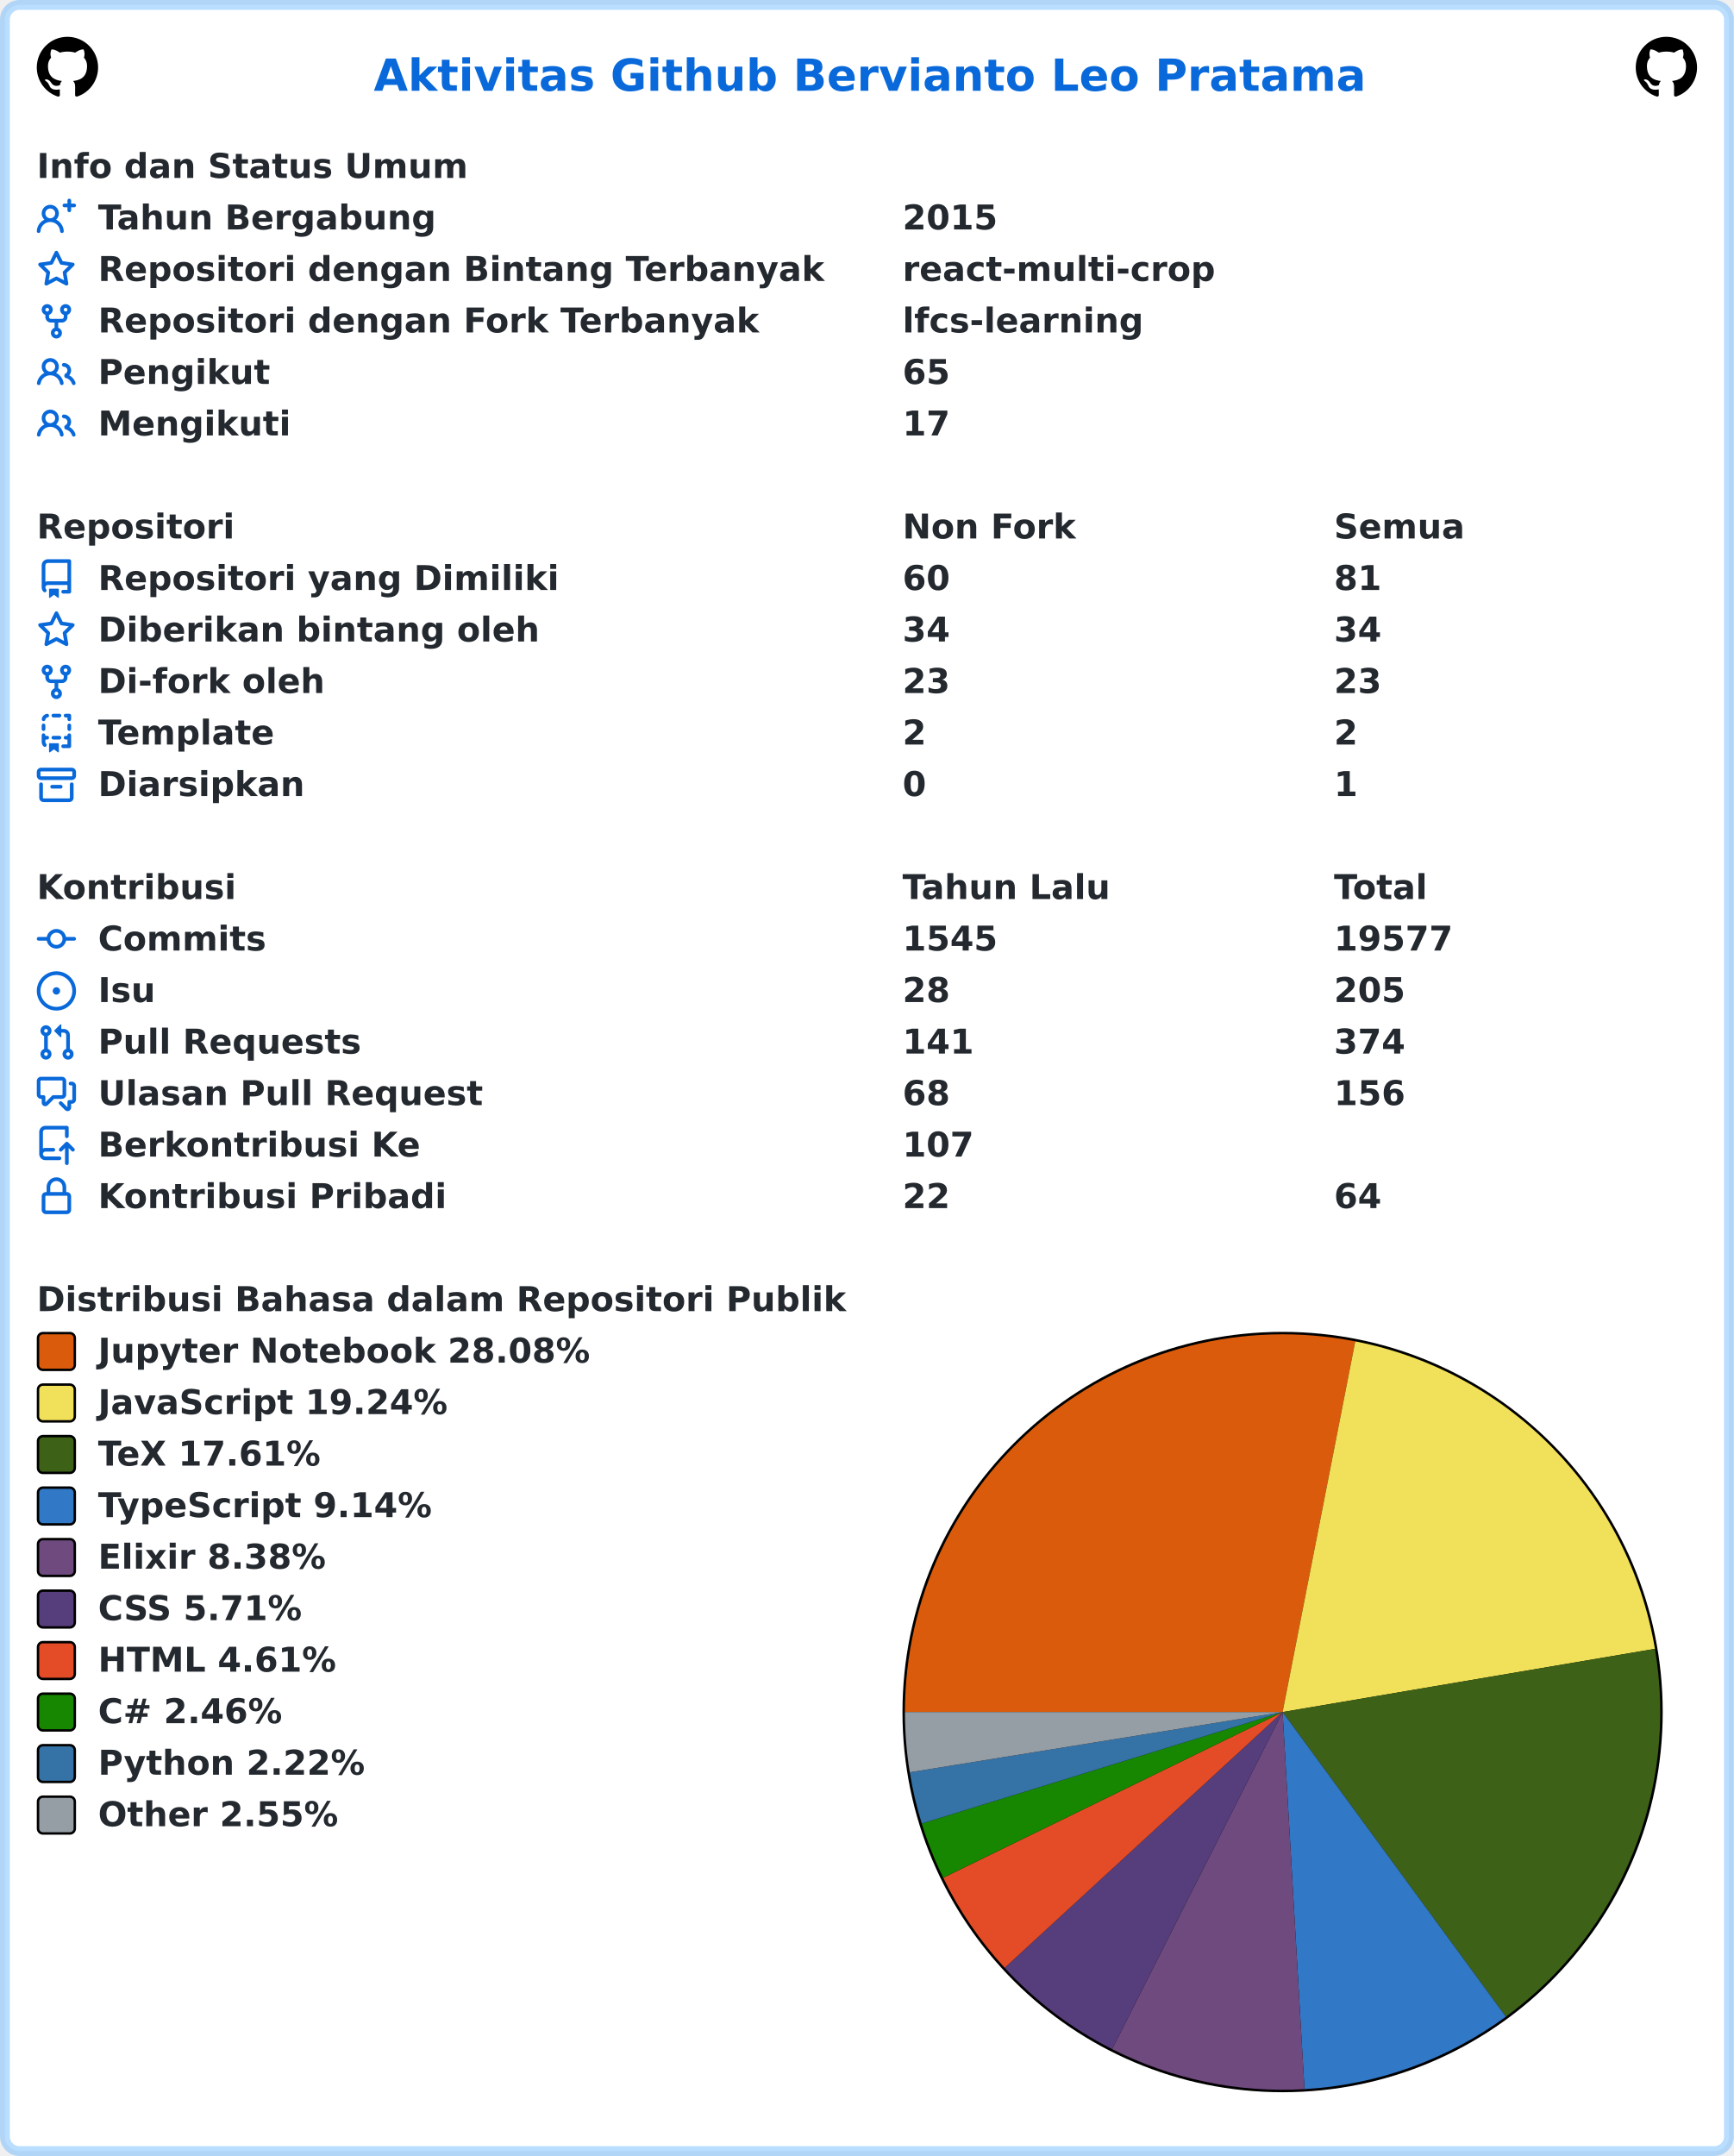
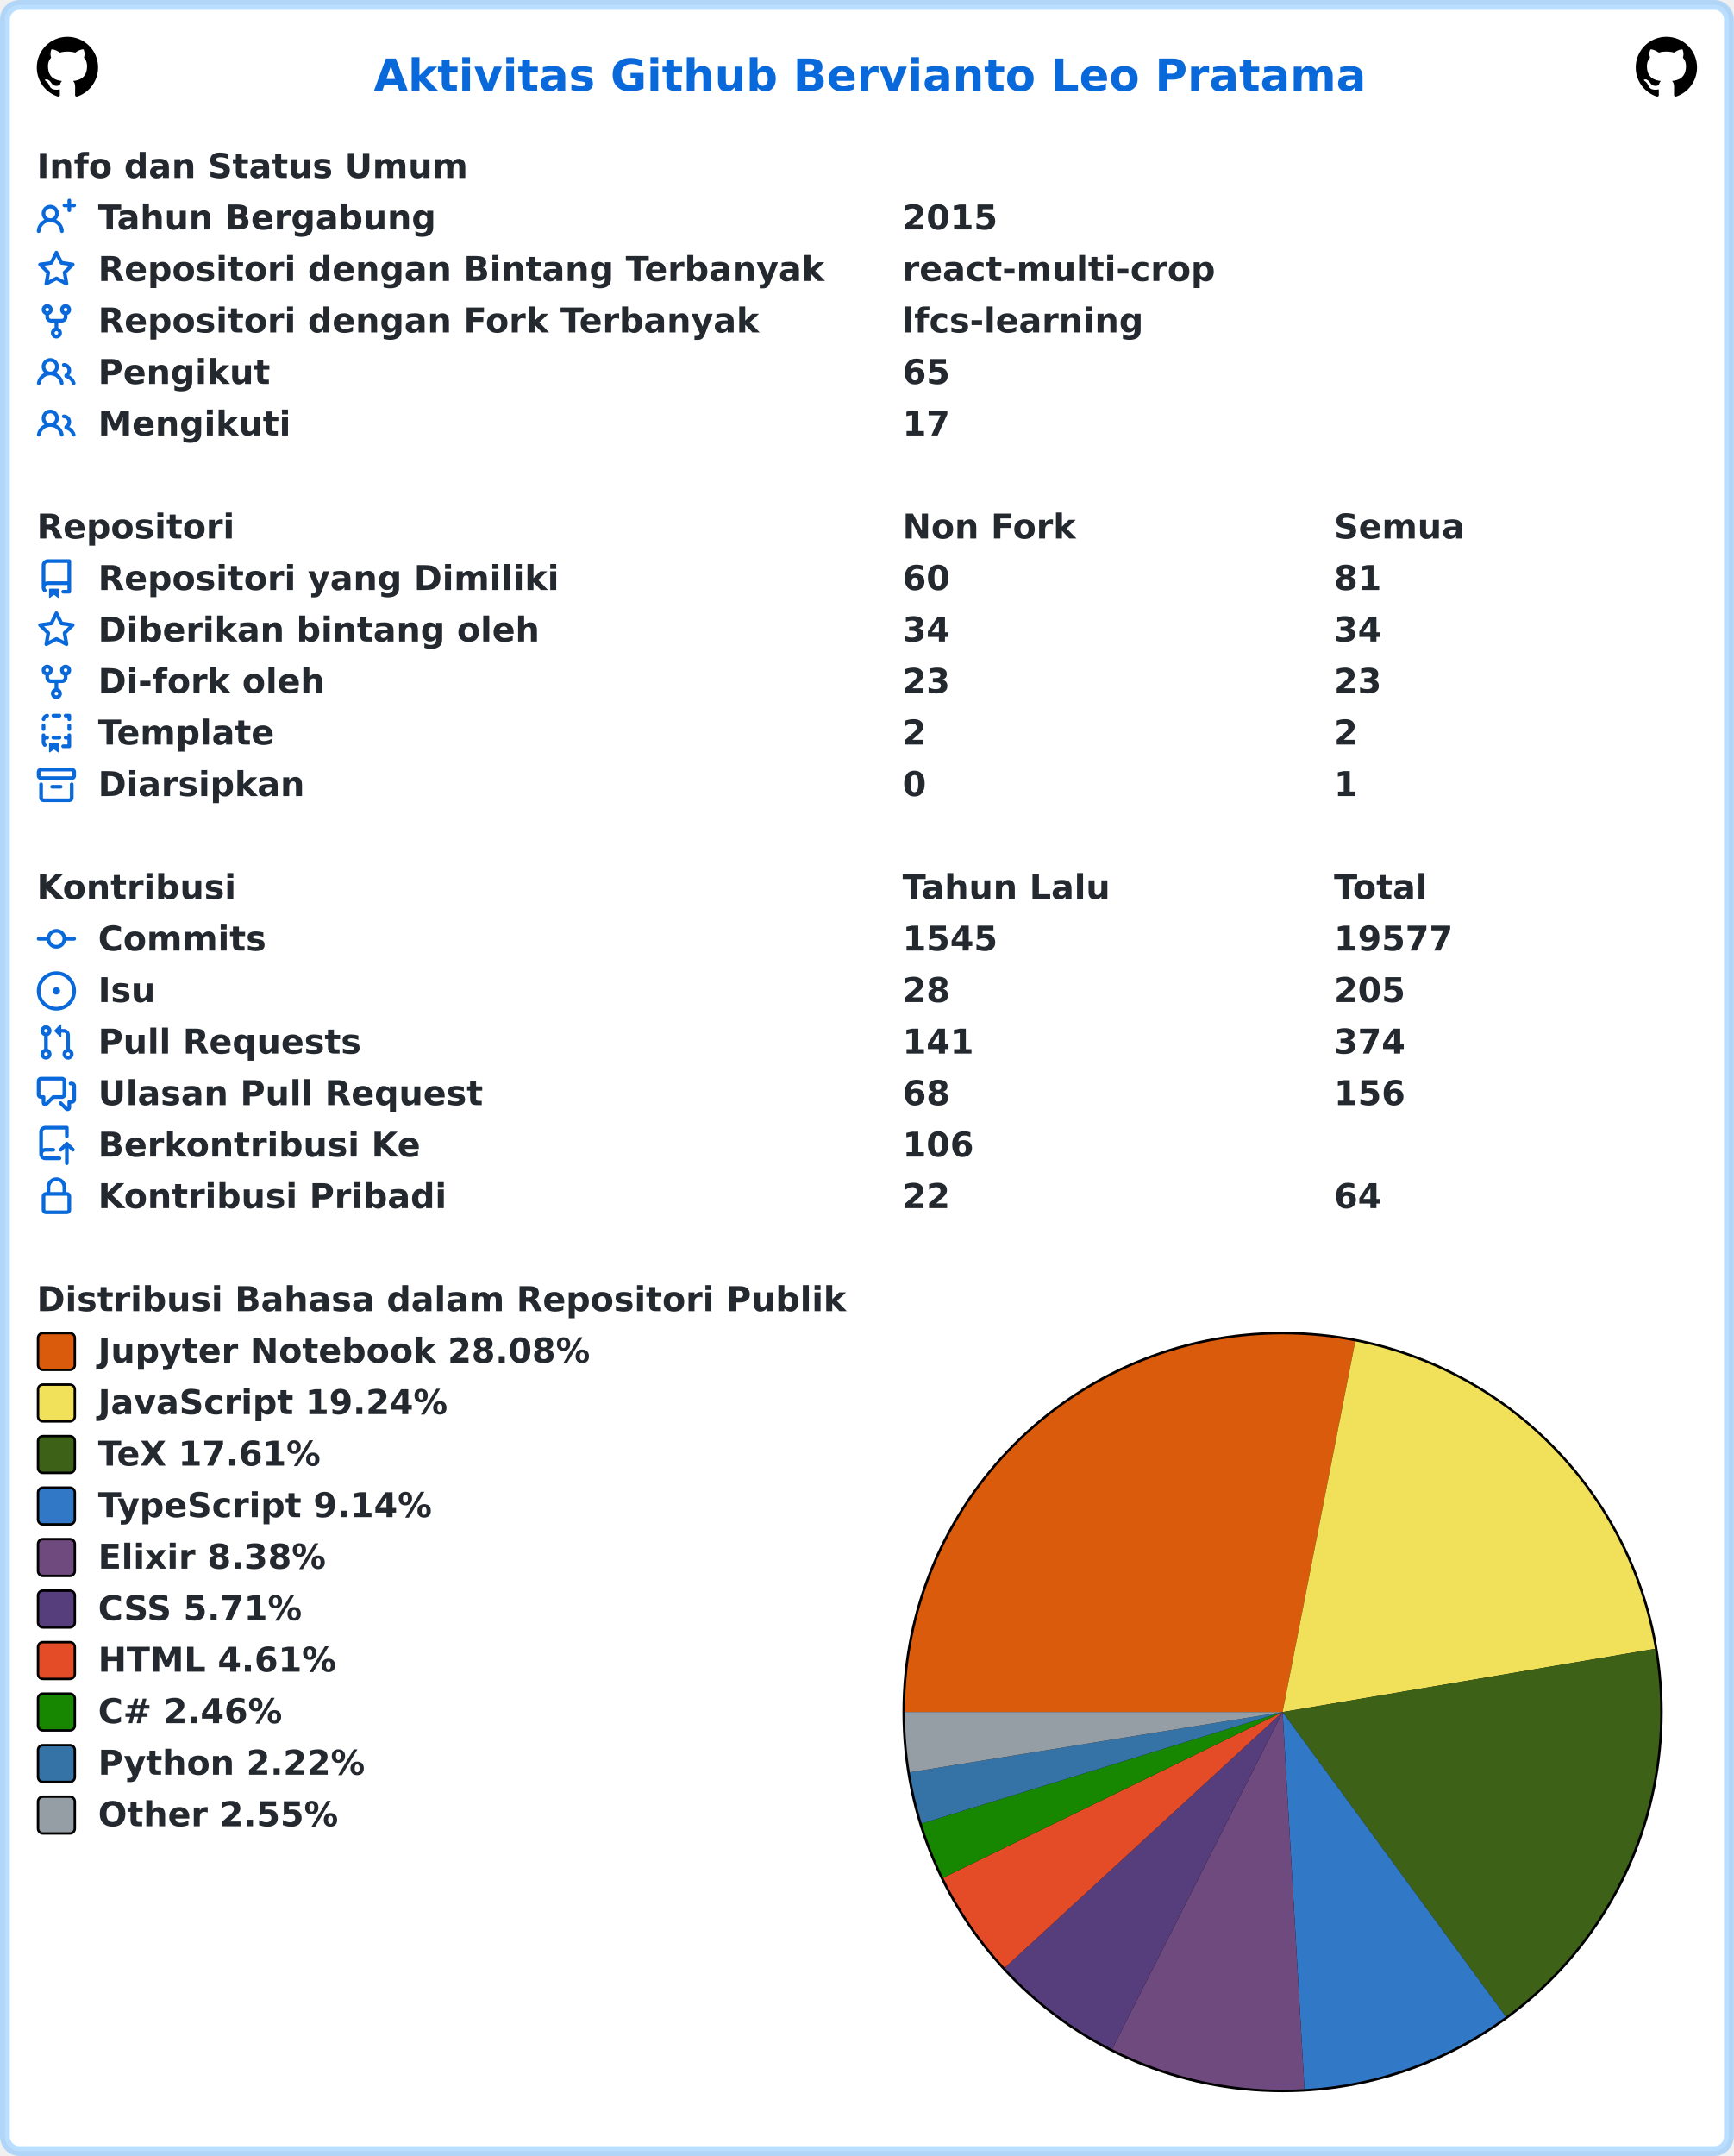
<svg xmlns="http://www.w3.org/2000/svg" width="707" height="879" viewBox="0 0 707 879" lang="id" xml:lang="id">
  <rect x="2" y="2" stroke-width="4" rx="6" width="703" height="875" stroke="rgba(84,174,255,0.4)" fill="#ffffff" />
  <g font-weight="600" font-size="110pt" font-family="Verdana,Geneva,DejaVu Sans,sans-serif" text-rendering="geometricPrecision">
    <text x="1239" y="301" lengthAdjust="spacingAndGlyphs" textLength="3261" transform="scale(0.123)" fill="#0969da">Aktivitas Github Bervianto Leo Pratama</text>
    <svg x="15" y="15" width="25" height="25" viewBox="0 0 16 16">
      <path fill="#000000" fill-rule="evenodd" d="M8 0C3.58 0 0 3.58 0 8c0 3.54 2.29 6.53 5.47 7.59.4.07.55-.17.55-.38 0-.19-.01-.82-.01-1.49-2.01.37-2.53-.49-2.69-.94-.09-.23-.48-.94-.82-1.13-.28-.15-.68-.52-.01-.53.63-.01 1.08.58 1.23.82.72 1.21 1.87.87 2.33.66.07-.52.28-.87.51-1.07-1.78-.2-3.64-.89-3.64-3.95 0-.87.31-1.59.82-2.15-.08-.2-.36-1.02.08-2.12 0 0 .67-.21 2.2.82.64-.18 1.32-.27 2-.27.68 0 1.36.09 2 .27 1.53-1.04 2.2-.82 2.2-.82.44 1.1.16 1.92.08 2.12.51.56.82 1.27.82 2.15 0 3.07-1.87 3.75-3.65 3.95.29.25.54.73.54 1.48 0 1.07-.01 1.93-.01 2.2 0 .21.15.46.55.38A8.013 8.013 0 0016 8c0-4.42-3.58-8-8-8z" />
    </svg>
    <svg x="667" y="15" width="25" height="25" viewBox="0 0 16 16">
      <path fill="#000000" fill-rule="evenodd" d="M8 0C3.58 0 0 3.58 0 8c0 3.54 2.29 6.53 5.47 7.59.4.07.55-.17.55-.38 0-.19-.01-.82-.01-1.49-2.01.37-2.53-.49-2.69-.94-.09-.23-.48-.94-.82-1.13-.28-.15-.68-.52-.01-.53.63-.01 1.08.58 1.23.82.72 1.21 1.87.87 2.33.66.07-.52.28-.87.51-1.07-1.78-.2-3.64-.89-3.64-3.95 0-.87.31-1.59.82-2.15-.08-.2-.36-1.02.08-2.12 0 0 .67-.21 2.2.82.64-.18 1.32-.27 2-.27.68 0 1.36.09 2 .27 1.53-1.04 2.2-.82 2.2-.82.44 1.1.16 1.92.08 2.12.51.56.82 1.27.82 2.15 0 3.07-1.87 3.75-3.65 3.95.29.25.54.73.54 1.48 0 1.07-.01 1.93-.01 2.2 0 .21.15.46.55.38A8.013 8.013 0 0016 8c0-4.42-3.58-8-8-8z" />
    </svg>
    <g transform="translate(0, 60)" fill="#24292f">
      <g transform="translate(15, 0)">
        <g transform="scale(0.095)">
          <text x="0" y="132" textLength="1852" lengthAdjust="spacingAndGlyphs">Info dan Status Umum</text>
        </g>
      </g>
      <g transform="translate(15, 21)">
        <path fill="#0969da" fill-rule="evenodd" d="M13.25 0a.75.75 0 01.75.75V2h1.25a.75.75 0 010 1.5H14v1.25a.75.75 0 01-1.5 0V3.5h-1.25a.75.75 0 010-1.5h1.25V.75a.75.75 0 01.75-.75zM5.5 4a2 2 0 100 4 2 2 0 000-4zm2.4 4.548a3.5 3.5 0 10-4.799 0 5.527 5.527 0 00-3.1 4.66.75.75 0 101.498.085A4.01 4.01 0 015.5 9.5a4.01 4.01 0 014.001 3.793.75.75 0 101.498-.086 5.527 5.527 0 00-3.1-4.659z" />
        <g transform="scale(0.095)">
          <text lengthAdjust="spacingAndGlyphs" textLength="1478" x="263" y="132">Tahun Bergabung</text>
          <text lengthAdjust="spacingAndGlyphs" textLength="420" x="3716" y="132">2015</text>
        </g>
      </g>
      <g transform="translate(15, 42)">
        <path fill="#0969da" fill-rule="evenodd" d="M8 .25a.75.75 0 01.673.418l1.882 3.815 4.21.612a.75.75 0 01.416 1.279l-3.046 2.97.719 4.192a.75.75 0 01-1.088.791L8 12.347l-3.766 1.98a.75.75 0 01-1.088-.79l.72-4.194L.818 6.374a.75.75 0 01.416-1.28l4.21-.611L7.327.668A.75.75 0 018 .25zm0 2.445L6.615 5.5a.75.75 0 01-.564.41l-3.097.45 2.24 2.184a.75.75 0 01.216.664l-.528 3.084 2.769-1.456a.75.75 0 01.698 0l2.77 1.456-.53-3.084a.75.75 0 01.216-.664l2.24-2.183-3.096-.45a.75.75 0 01-.564-.41L8 2.694v.001z" />
        <g transform="scale(0.095)">
          <text lengthAdjust="spacingAndGlyphs" textLength="3126" x="263" y="132">Repositori dengan Bintang Terbanyak</text>
          <text lengthAdjust="spacingAndGlyphs" textLength="1330" x="3716" y="132">react-multi-crop</text>
        </g>
      </g>
      <g transform="translate(15, 63)">
        <path fill="#0969da" fill-rule="evenodd" d="M5 3.25a.75.75 0 11-1.5 0 .75.75 0 011.5 0zm0 2.122a2.25 2.25 0 10-1.5 0v.878A2.25 2.25 0 005.75 8.5h1.5v2.128a2.251 2.251 0 101.5 0V8.5h1.5a2.25 2.25 0 002.25-2.25v-.878a2.25 2.25 0 10-1.5 0v.878a.75.75 0 01-.75.75h-4.5A.75.75 0 015 6.25v-.878zm3.75 7.378a.75.75 0 11-1.5 0 .75.75 0 011.5 0zm3-8.75a.75.75 0 100-1.5.75.75 0 000 1.5z" />
        <g transform="scale(0.095)">
          <text lengthAdjust="spacingAndGlyphs" textLength="2846" x="263" y="132">Repositori dengan Fork Terbanyak</text>
          <text lengthAdjust="spacingAndGlyphs" textLength="1018" x="3716" y="132">lfcs-learning</text>
        </g>
      </g>
      <g transform="translate(15, 84)">
        <path fill="#0969da" fill-rule="evenodd" d="M5.5 3.5a2 2 0 100 4 2 2 0 000-4zM2 5.5a3.5 3.5 0 115.898 2.549 5.507 5.507 0 013.034 4.084.75.75 0 11-1.482.235 4.001 4.001 0 00-7.9 0 .75.75 0 01-1.482-.236A5.507 5.507 0 013.102 8.05 3.49 3.49 0 012 5.5zM11 4a.75.75 0 100 1.5 1.5 1.5 0 01.666 2.844.75.75 0 00-.416.672v.352a.75.75 0 00.574.73c1.2.289 2.162 1.2 2.522 2.372a.75.75 0 101.434-.44 5.01 5.01 0 00-2.56-3.012A3 3 0 0011 4z" />
        <g transform="scale(0.095)">
          <text lengthAdjust="spacingAndGlyphs" textLength="723" x="263" y="132">Pengikut</text>
          <text lengthAdjust="spacingAndGlyphs" textLength="210" x="3716" y="132">65</text>
        </g>
      </g>
      <g transform="translate(15, 105)">
        <path fill="#0969da" fill-rule="evenodd" d="M5.5 3.5a2 2 0 100 4 2 2 0 000-4zM2 5.5a3.5 3.5 0 115.898 2.549 5.507 5.507 0 013.034 4.084.75.75 0 11-1.482.235 4.001 4.001 0 00-7.9 0 .75.75 0 01-1.482-.236A5.507 5.507 0 013.102 8.05 3.49 3.49 0 012 5.5zM11 4a.75.75 0 100 1.5 1.5 1.5 0 01.666 2.844.75.75 0 00-.416.672v.352a.75.75 0 00.574.73c1.2.289 2.162 1.2 2.522 2.372a.75.75 0 101.434-.44 5.01 5.01 0 00-2.56-3.012A3 3 0 0011 4z" />
        <g transform="scale(0.095)">
          <text lengthAdjust="spacingAndGlyphs" textLength="813" x="263" y="132">Mengikuti</text>
          <text lengthAdjust="spacingAndGlyphs" textLength="210" x="3716" y="132">17</text>
        </g>
      </g>
    </g>
    <g transform="translate(0, 207)" fill="#24292f">
      <g transform="translate(15, 0)">
        <g transform="scale(0.095)">
          <text x="0" y="132" textLength="832" lengthAdjust="spacingAndGlyphs">Repositori</text>
          <text x="3716" y="132" textLength="740" lengthAdjust="spacingAndGlyphs">Non Fork</text>
          <text x="5568" y="132" textLength="573" lengthAdjust="spacingAndGlyphs">Semua</text>
        </g>
      </g>
      <g transform="translate(15, 21)">
        <path fill="#0969da" fill-rule="evenodd" d="M2 2.5A2.5 2.5 0 014.5 0h8.75a.75.75 0 01.75.75v12.5a.75.75 0 01-.75.75h-2.5a.75.75 0 110-1.5h1.75v-2h-8a1 1 0 00-.714 1.7.75.75 0 01-1.072 1.05A2.495 2.495 0 012 11.5v-9zm10.5-1V9h-8c-.356 0-.694.074-1 .208V2.5a1 1 0 011-1h8zM5 12.25v3.25a.25.25 0 00.4.2l1.45-1.087a.25.25 0 01.3 0L8.6 15.7a.25.25 0 00.4-.2v-3.25a.25.25 0 00-.25-.25h-3.5a.25.25 0 00-.25.25z" />
        <g transform="scale(0.095)">
          <text lengthAdjust="spacingAndGlyphs" textLength="1962" x="263" y="132">Repositori yang Dimiliki</text>
          <text lengthAdjust="spacingAndGlyphs" textLength="210" x="3716" y="132">60</text>
          <text lengthAdjust="spacingAndGlyphs" textLength="210" x="5568" y="132">81</text>
        </g>
      </g>
      <g transform="translate(15, 42)">
        <path fill="#0969da" fill-rule="evenodd" d="M8 .25a.75.75 0 01.673.418l1.882 3.815 4.21.612a.75.75 0 01.416 1.279l-3.046 2.97.719 4.192a.75.75 0 01-1.088.791L8 12.347l-3.766 1.98a.75.75 0 01-1.088-.79l.72-4.194L.818 6.374a.75.75 0 01.416-1.28l4.21-.611L7.327.668A.75.75 0 018 .25zm0 2.445L6.615 5.5a.75.75 0 01-.564.41l-3.097.45 2.24 2.184a.75.75 0 01.216.664l-.528 3.084 2.769-1.456a.75.75 0 01.698 0l2.77 1.456-.53-3.084a.75.75 0 01.216-.664l2.24-2.183-3.096-.45a.75.75 0 01-.564-.41L8 2.694v.001z" />
        <g transform="scale(0.095)">
          <text lengthAdjust="spacingAndGlyphs" textLength="1887" x="263" y="132">Diberikan bintang oleh</text>
          <text lengthAdjust="spacingAndGlyphs" textLength="210" x="3716" y="132">34</text>
          <text lengthAdjust="spacingAndGlyphs" textLength="210" x="5568" y="132">34</text>
        </g>
      </g>
      <g transform="translate(15, 63)">
        <path fill="#0969da" fill-rule="evenodd" d="M5 3.25a.75.75 0 11-1.5 0 .75.75 0 011.5 0zm0 2.122a2.25 2.25 0 10-1.5 0v.878A2.25 2.25 0 005.75 8.5h1.5v2.128a2.251 2.251 0 101.5 0V8.5h1.5a2.25 2.25 0 002.25-2.25v-.878a2.25 2.25 0 10-1.5 0v.878a.75.75 0 01-.75.75h-4.5A.75.75 0 015 6.25v-.878zm3.75 7.378a.75.75 0 11-1.5 0 .75.75 0 011.5 0zm3-8.75a.75.75 0 100-1.5.75.75 0 000 1.5z" />
        <g transform="scale(0.095)">
          <text lengthAdjust="spacingAndGlyphs" textLength="963" x="263" y="132">Di-fork oleh</text>
          <text lengthAdjust="spacingAndGlyphs" textLength="210" x="3716" y="132">23</text>
          <text lengthAdjust="spacingAndGlyphs" textLength="210" x="5568" y="132">23</text>
        </g>
      </g>
      <g transform="translate(15, 84)">
        <path fill="#0969da" fill-rule="evenodd" d="M6 .75A.75.75 0 016.75 0h2.5a.75.75 0 010 1.5h-2.5A.75.75 0 016 .75zm5 0a.75.75 0 01.75-.75h1.5a.75.75 0 01.75.75v1.5a.75.75 0 01-1.5 0V1.5h-.75A.75.75 0 0111 .75zM4.992.662a.75.75 0 01-.636.848c-.436.063-.783.41-.846.846a.75.75 0 01-1.485-.212A2.501 2.501 0 014.144.025a.75.75 0 01.848.637zM2.75 4a.75.75 0 01.75.75v1.5a.75.75 0 01-1.5 0v-1.5A.75.75 0 012.75 4zm10.5 0a.75.75 0 01.75.75v1.5a.75.75 0 01-1.5 0v-1.5a.75.75 0 01.75-.75zM2.75 8a.75.75 0 01.75.75v.268A1.72 1.72 0 013.75 9h.5a.75.75 0 010 1.5h-.5a.25.25 0 00-.25.25v.75c0 .28.114.532.3.714a.75.75 0 01-1.05 1.072A2.495 2.495 0 012 11.5V8.75A.75.75 0 012.75 8zm10.5 0a.75.75 0 01.75.75v4.5a.75.75 0 01-.75.75h-2.5a.75.75 0 010-1.5h1.75v-2h-.75a.75.75 0 010-1.5h.75v-.25a.75.75 0 01.75-.75zM6 9.75A.75.75 0 016.75 9h2.5a.75.75 0 010 1.5h-2.5A.75.75 0 016 9.75zm-1 2.5v3.25a.25.25 0 00.4.2l1.45-1.087a.25.25 0 01.3 0L8.6 15.7a.25.25 0 00.4-.2v-3.25a.25.25 0 00-.25-.25h-3.5a.25.25 0 00-.25.25z" />
        <g transform="scale(0.095)">
          <text lengthAdjust="spacingAndGlyphs" textLength="783" x="263" y="132">Template</text>
          <text lengthAdjust="spacingAndGlyphs" textLength="105" x="3716" y="132">2</text>
          <text lengthAdjust="spacingAndGlyphs" textLength="105" x="5568" y="132">2</text>
        </g>
      </g>
      <g transform="translate(15, 105)">
        <path fill="#0969da" fill-rule="evenodd" d="M1.75 2.5a.25.25 0 00-.25.25v1.5c0 .138.112.25.25.25h12.5a.25.25 0 00.25-.25v-1.5a.25.25 0 00-.25-.25H1.75zM0 2.75C0 1.784.784 1 1.75 1h12.5c.966 0 1.75.784 1.75 1.75v1.5A1.75 1.75 0 0114.25 6H1.75A1.75 1.75 0 010 4.25v-1.5zM1.75 7a.75.75 0 01.75.75v5.5c0 .138.112.25.25.25h10.5a.25.25 0 00.25-.25v-5.5a.75.75 0 111.5 0v5.5A1.75 1.75 0 0113.25 15H2.75A1.75 1.75 0 011 13.25v-5.5A.75.75 0 011.75 7zm4.5 1a.75.75 0 000 1.5h3.5a.75.75 0 100-1.5h-3.5z" />
        <g transform="scale(0.095)">
          <text lengthAdjust="spacingAndGlyphs" textLength="880" x="263" y="132">Diarsipkan</text>
          <text lengthAdjust="spacingAndGlyphs" textLength="105" x="3716" y="132">0</text>
          <text lengthAdjust="spacingAndGlyphs" textLength="105" x="5568" y="132">1</text>
        </g>
      </g>
    </g>
    <g transform="translate(0, 354)" fill="#24292f">
      <g transform="translate(15, 0)">
        <g transform="scale(0.095)">
          <text x="0" y="132" textLength="834" lengthAdjust="spacingAndGlyphs">Kontribusi</text>
          <text x="3716" y="132" textLength="914" lengthAdjust="spacingAndGlyphs">Tahun Lalu</text>
          <text x="5568" y="132" textLength="414" lengthAdjust="spacingAndGlyphs">Total</text>
        </g>
      </g>
      <g transform="translate(15, 21)">
        <path fill="#0969da" fill-rule="evenodd" d="M10.5 7.75a2.5 2.5 0 11-5 0 2.5 2.5 0 015 0zm1.43.75a4.002 4.002 0 01-7.86 0H.75a.75.75 0 110-1.5h3.32a4.001 4.001 0 017.86 0h3.32a.75.75 0 110 1.5h-3.32z" />
        <g transform="scale(0.095)">
          <text lengthAdjust="spacingAndGlyphs" textLength="734" x="263" y="132">Commits</text>
          <text lengthAdjust="spacingAndGlyphs" textLength="420" x="3716" y="132">1545</text>
          <text lengthAdjust="spacingAndGlyphs" textLength="525" x="5568" y="132">19577</text>
        </g>
      </g>
      <g transform="translate(15, 42)">
        <path fill="#0969da" d="M8 9.5a1.5 1.5 0 100-3 1.5 1.5 0 000 3z" />
        <path fill="#0969da" fill-rule="evenodd" d="M8 0a8 8 0 100 16A8 8 0 008 0zM1.5 8a6.5 6.5 0 1113 0 6.5 6.5 0 01-13 0z" />
        <g transform="scale(0.095)">
          <text lengthAdjust="spacingAndGlyphs" textLength="238" x="263" y="132">Isu</text>
          <text lengthAdjust="spacingAndGlyphs" textLength="210" x="3716" y="132">28</text>
          <text lengthAdjust="spacingAndGlyphs" textLength="315" x="5568" y="132">205</text>
        </g>
      </g>
      <g transform="translate(15, 63)">
        <path fill="#0969da" fill-rule="evenodd" d="M7.177 3.073L9.573.677A.25.25 0 0110 .854v4.792a.25.25 0 01-.427.177L7.177 3.427a.25.25 0 010-.354zM3.75 2.5a.75.75 0 100 1.5.75.75 0 000-1.5zm-2.25.75a2.25 2.25 0 113 2.122v5.256a2.251 2.251 0 11-1.5 0V5.372A2.25 2.25 0 011.5 3.25zM11 2.5h-1V4h1a1 1 0 011 1v5.628a2.251 2.251 0 101.5 0V5A2.5 2.5 0 0011 2.5zm1 10.25a.75.75 0 111.5 0 .75.75 0 01-1.5 0zM3.75 12a.75.75 0 100 1.5.75.75 0 000-1.5z" />
        <g transform="scale(0.095)">
          <text lengthAdjust="spacingAndGlyphs" textLength="1113" x="263" y="132">Pull Requests</text>
          <text lengthAdjust="spacingAndGlyphs" textLength="315" x="3716" y="132">141</text>
          <text lengthAdjust="spacingAndGlyphs" textLength="315" x="5568" y="132">374</text>
        </g>
      </g>
      <g transform="translate(15, 84)">
        <path fill="#0969da" fill-rule="evenodd" d="M1.5 2.75a.25.25 0 01.25-.25h8.5a.25.25 0 01.25.25v5.5a.25.25 0 01-.25.25h-3.5a.75.75 0 00-.53.22L3.5 11.44V9.25a.75.75 0 00-.75-.75h-1a.25.25 0 01-.25-.25v-5.5zM1.75 1A1.75 1.75 0 000 2.75v5.5C0 9.216.784 10 1.75 10H2v1.543a1.457 1.457 0 002.487 1.03L7.061 10h3.189A1.75 1.75 0 0012 8.25v-5.5A1.75 1.75 0 0010.25 1h-8.5zM14.5 4.75a.25.25 0 00-.25-.25h-.5a.75.75 0 110-1.5h.5c.966 0 1.75.784 1.75 1.75v5.5A1.75 1.75 0 0114.25 12H14v1.543a1.457 1.457 0 01-2.487 1.03L9.22 12.28a.75.75 0 111.06-1.06l2.22 2.22v-2.19a.75.75 0 01.75-.75h1a.25.25 0 00.25-.25v-5.5z" />
        <g transform="scale(0.095)">
          <text lengthAdjust="spacingAndGlyphs" textLength="1640" x="263" y="132">Ulasan Pull Request</text>
          <text lengthAdjust="spacingAndGlyphs" textLength="210" x="3716" y="132">68</text>
          <text lengthAdjust="spacingAndGlyphs" textLength="315" x="5568" y="132">156</text>
        </g>
      </g>
      <g transform="translate(15, 105)">
        <path fill="#0969da" fill-rule="evenodd" d="M1 2.5A2.5 2.5 0 013.5 0h8.75a.75.75 0 01.75.75v3.5a.75.75 0 01-1.5 0V1.5h-8a1 1 0 00-1 1v6.708A2.492 2.492 0 013.5 9h3.25a.75.75 0 010 1.5H3.5a1 1 0 100 2h5.75a.75.75 0 010 1.5H3.5A2.5 2.5 0 011 11.5v-9zm13.23 7.79a.75.75 0 001.06-1.06l-2.505-2.505a.75.75 0 00-1.06 0L9.22 9.229a.75.75 0 001.06 1.061l1.225-1.224v6.184a.75.75 0 001.5 0V9.066l1.224 1.224z" />
        <g transform="scale(0.095)">
          <text lengthAdjust="spacingAndGlyphs" textLength="1366" x="263" y="132">Berkontribusi Ke</text>
-           <text lengthAdjust="spacingAndGlyphs" textLength="315" x="3716" y="132">107</text>
+           <text lengthAdjust="spacingAndGlyphs" textLength="315" x="3716" y="132">106</text>
        </g>
      </g>
      <g transform="translate(15, 126)">
        <path fill="#0969da" fill-rule="evenodd" d="M4 4v2h-.25A1.75 1.75 0 002 7.75v5.5c0 .966.784 1.75 1.75 1.75h8.5A1.75 1.75 0 0014 13.25v-5.5A1.75 1.75 0 0012.25 6H12V4a4 4 0 10-8 0zm6.5 2V4a2.5 2.5 0 00-5 0v2h5zM12 7.5h.25a.25.25 0 01.25.25v5.5a.25.25 0 01-.25.25h-8.5a.25.25 0 01-.25-.25v-5.5a.25.25 0 01.25-.25H12z" />
        <g transform="scale(0.095)">
          <text lengthAdjust="spacingAndGlyphs" textLength="1456" x="263" y="132">Kontribusi Pribadi</text>
          <text lengthAdjust="spacingAndGlyphs" textLength="210" x="3716" y="132">22</text>
          <text lengthAdjust="spacingAndGlyphs" textLength="210" x="5568" y="132">64</text>
        </g>
      </g>
    </g>
    <g transform="translate(0, 522)" fill="#24292f">
      <g transform="translate(15, 0)">
        <g transform="scale(0.095)">
          <text x="0" y="132" textLength="3438" lengthAdjust="spacingAndGlyphs">Distribusi Bahasa dalam Repositori Publik</text>
        </g>
      </g>
      <g transform="translate(368, 21)">
        <circle cx="155" cy="155" r="155" fill="#000000" />
      </g>
      <g transform="translate(369, 22)">
        <path fill-rule="evenodd" fill="#DA5B0B" d="M 0.0,154 A 154 154 0 0 1 183.625 2.876 L 154,154 Z" />
        <path fill-rule="evenodd" fill="#f1e05a" d="M 183.625,2.876 A 154 154 0 0 1 305.829 128.232 L 154,154 Z" />
        <path fill-rule="evenodd" fill="#3D6117" d="M 305.829,128.232 A 154 154 0 0 1 245.046 278.204 L 154,154 Z" />
        <path fill-rule="evenodd" fill="#3178c6" d="M 245.046,278.204 A 154 154 0 0 1 162.926 307.741 L 154,154 Z" />
        <path fill-rule="evenodd" fill="#6e4a7e" d="M 162.926,307.741 A 154 154 0 0 1 84.479 291.415 L 154,154 Z" />
        <path fill-rule="evenodd" fill="#563d7c" d="M 84.479,291.415 A 154 154 0 0 1 40.67 258.271 L 154,154 Z" />
        <path fill-rule="evenodd" fill="#e34c26" d="M 40.67,258.271 A 154 154 0 0 1 15.611 221.561 L 154,154 Z" />
        <path fill-rule="evenodd" fill="#178600" d="M 15.611,221.561 A 154 154 0 0 1 6.86 199.452 L 154,154 Z" />
        <path fill-rule="evenodd" fill="#3572A5" d="M 6.86,199.452 A 154 154 0 0 1 1.971 178.559 L 154,154 Z" />
        <path fill-rule="evenodd" fill="#959da5" d="M 1.971,178.559 A 154 154 0 0 1 0.0 154 L 154,154 Z" />
      </g>
      <g transform="translate(15, 21)">
        <rect x="0.5" y="0.5" rx="2" width="15" height="15" fill="#DA5B0B" stroke-width="1" stroke="#000000" />
        <text transform="scale(0.095)" x="263" y="132" textLength="2126" lengthAdjust="spacingAndGlyphs">Jupyter Notebook 28.08%</text>
      </g>
      <g transform="translate(15, 42)">
        <rect x="0.5" y="0.5" rx="2" width="15" height="15" fill="#f1e05a" stroke-width="1" stroke="#000000" />
        <text transform="scale(0.095)" x="263" y="132" textLength="1516" lengthAdjust="spacingAndGlyphs">JavaScript 19.24%</text>
      </g>
      <g transform="translate(15, 63)">
        <rect x="0.5" y="0.5" rx="2" width="15" height="15" fill="#3D6117" stroke-width="1" stroke="#000000" />
        <text transform="scale(0.095)" x="263" y="132" textLength="999" lengthAdjust="spacingAndGlyphs">TeX 17.61%</text>
      </g>
      <g transform="translate(15, 84)">
        <rect x="0.5" y="0.5" rx="2" width="15" height="15" fill="#3178c6" stroke-width="1" stroke="#000000" />
        <text transform="scale(0.095)" x="263" y="132" textLength="1462" lengthAdjust="spacingAndGlyphs">TypeScript 9.14%</text>
      </g>
      <g transform="translate(15, 105)">
        <rect x="0.5" y="0.5" rx="2" width="15" height="15" fill="#6e4a7e" stroke-width="1" stroke="#000000" />
        <text transform="scale(0.095)" x="263" y="132" textLength="987" lengthAdjust="spacingAndGlyphs">Elixir 8.38%</text>
      </g>
      <g transform="translate(15, 126)">
        <rect x="0.5" y="0.5" rx="2" width="15" height="15" fill="#563d7c" stroke-width="1" stroke="#000000" />
        <text transform="scale(0.095)" x="263" y="132" textLength="903" lengthAdjust="spacingAndGlyphs">CSS 5.71%</text>
      </g>
      <g transform="translate(15, 147)">
        <rect x="0.5" y="0.5" rx="2" width="15" height="15" fill="#e34c26" stroke-width="1" stroke="#000000" />
        <text transform="scale(0.095)" x="263" y="132" textLength="1036" lengthAdjust="spacingAndGlyphs">HTML 4.61%</text>
      </g>
      <g transform="translate(15, 168)">
        <rect x="0.5" y="0.5" rx="2" width="15" height="15" fill="#178600" stroke-width="1" stroke="#000000" />
        <text transform="scale(0.095)" x="263" y="132" textLength="831" lengthAdjust="spacingAndGlyphs">C# 2.46%</text>
      </g>
      <g transform="translate(15, 189)">
        <rect x="0.5" y="0.5" rx="2" width="15" height="15" fill="#3572A5" stroke-width="1" stroke="#000000" />
        <text transform="scale(0.095)" x="263" y="132" textLength="1149" lengthAdjust="spacingAndGlyphs">Python 2.22%</text>
      </g>
      <g transform="translate(15, 210)">
        <rect x="0.5" y="0.5" rx="2" width="15" height="15" fill="#959da5" stroke-width="1" stroke="#000000" />
        <text transform="scale(0.095)" x="263" y="132" textLength="1047" lengthAdjust="spacingAndGlyphs">Other 2.55%</text>
      </g>
    </g>
  </g>
</svg>
